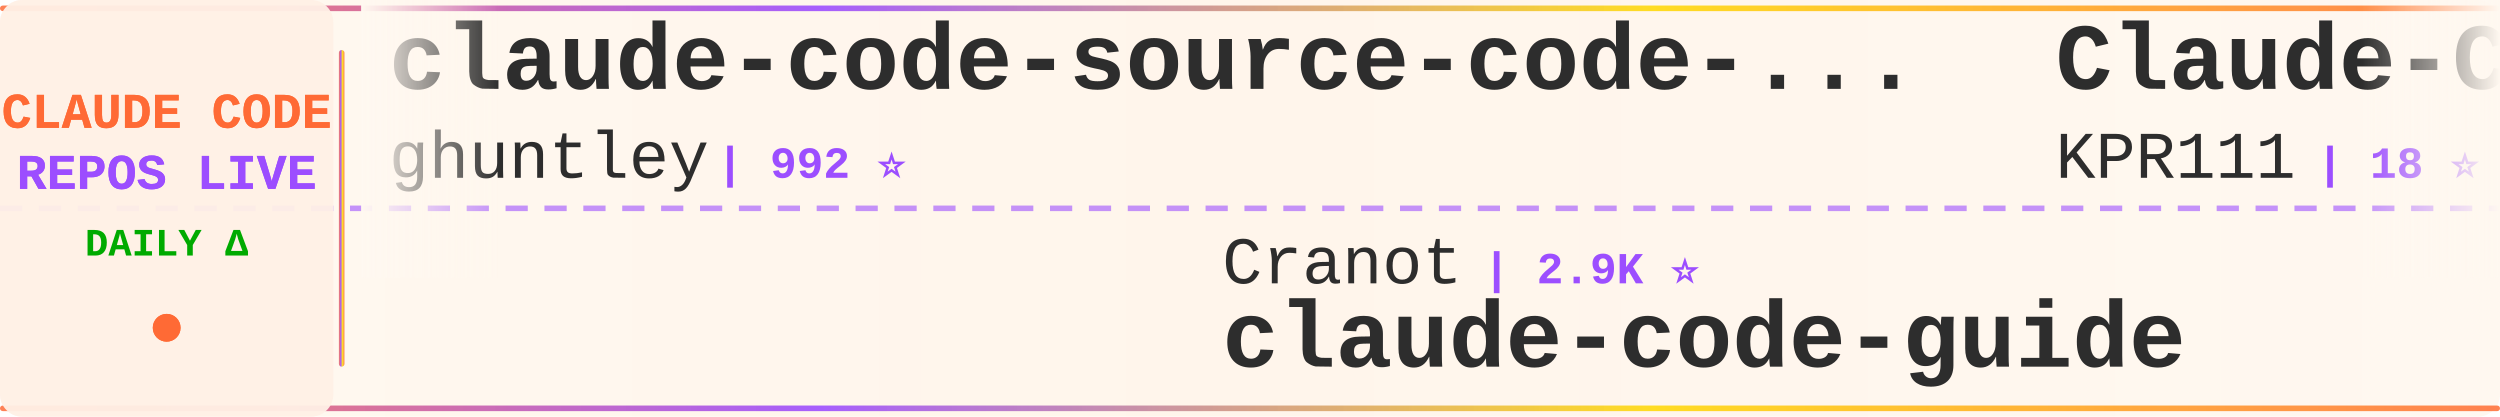
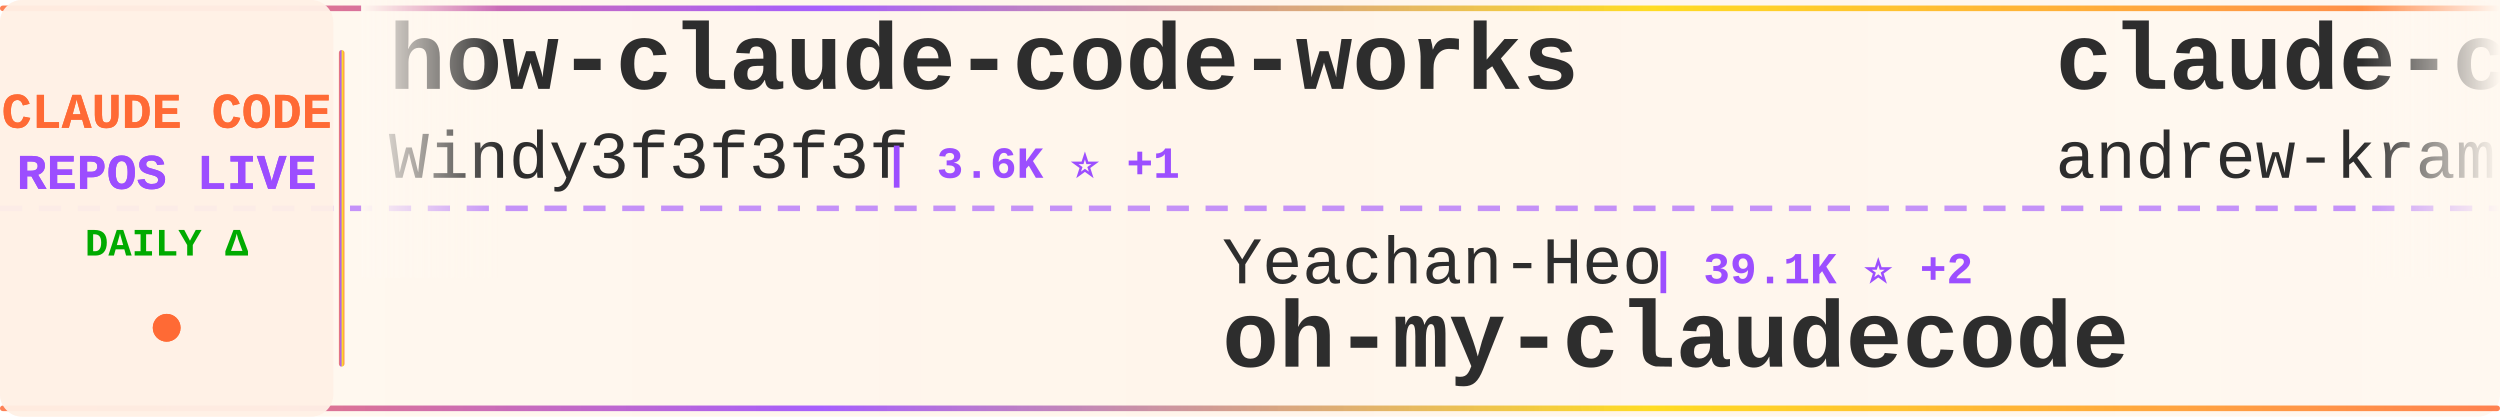
<svg xmlns="http://www.w3.org/2000/svg" width="900" height="150">
  <defs>
    <linearGradient id="tickerBg" x1="0%" y1="0%" x2="100%" y2="0%">
      <stop offset="0%" style="stop-color:#fff8f0;stop-opacity:0.98" />
      <stop offset="50%" style="stop-color:#fff5eb;stop-opacity:1" />
      <stop offset="100%" style="stop-color:#fff8f0;stop-opacity:0.98" />
    </linearGradient>
    <linearGradient id="borderGrad" x1="0%" y1="0%" x2="100%" y2="0%">
      <stop offset="0%" style="stop-color:#FF6B35;stop-opacity:0.85">
        <animate attributeName="stop-opacity" values="0.85;1;0.85" dur="2s" repeatCount="indefinite" />
      </stop>
      <stop offset="33%" style="stop-color:#9C4EFF;stop-opacity:0.9">
        <animate attributeName="stop-opacity" values="0.9;1;0.9" dur="2.2s" repeatCount="indefinite" />
      </stop>
      <stop offset="66%" style="stop-color:#FFD700;stop-opacity:0.85">
        <animate attributeName="stop-opacity" values="0.85;1;0.85" dur="1.8s" repeatCount="indefinite" />
      </stop>
      <stop offset="100%" style="stop-color:#FF6B35;stop-opacity:0.85">
        <animate attributeName="stop-opacity" values="0.85;1;0.85" dur="2s" repeatCount="indefinite" />
      </stop>
    </linearGradient>
    <filter id="textGlow">
      <feGaussianBlur stdDeviation="0.15" result="coloredBlur" />
      <feMerge>
        <feMergeNode in="coloredBlur" />
        <feMergeNode in="SourceGraphic" />
      </feMerge>
    </filter>
    <filter id="metricGlow">
      <feGaussianBlur stdDeviation="0.2" result="coloredBlur" />
      <feMerge>
        <feMergeNode in="coloredBlur" />
        <feMergeNode in="SourceGraphic" />
      </feMerge>
    </filter>
    <linearGradient id="leftFade" x1="0%" y1="0%" x2="100%" y2="0%">
      <stop offset="0%" style="stop-color:#fff8f0;stop-opacity:1" />
      <stop offset="100%" style="stop-color:#fff8f0;stop-opacity:0" />
    </linearGradient>
    <linearGradient id="rightFade" x1="0%" y1="0%" x2="100%" y2="0%">
      <stop offset="0%" style="stop-color:#fff8f0;stop-opacity:0" />
      <stop offset="100%" style="stop-color:#fff8f0;stop-opacity:1" />
    </linearGradient>
  </defs>
  <rect width="900" height="150" fill="url(#tickerBg)" rx="8" />
  <rect x="0" y="2" width="900" height="2" fill="url(#borderGrad)" rx="1" />
  <rect x="0" y="146" width="900" height="2" fill="url(#borderGrad)" rx="1" />
  <line x1="0" y1="75" x2="900" y2="75" stroke="#9C4EFF" stroke-width="2" stroke-dasharray="8 6" opacity="0.6" />
  <rect x="0" y="0" width="120" height="150" fill="#fff0e6" opacity="0.95" rx="8" />
  <text x="60" y="46" font-family="'Courier New', monospace" font-size="18" font-weight="bold" fill="#FF6B35" text-anchor="middle" filter="url(#textGlow)">
    CLAUDE CODE
  </text>
  <text x="60" y="68" font-family="'Courier New', monospace" font-size="18" font-weight="bold" fill="#9C4EFF" text-anchor="middle" filter="url(#textGlow)">
    REPOS LIVE
  </text>
  <text x="60" y="92" font-family="'Courier New', monospace" font-size="14" font-weight="bold" fill="#00aa00" text-anchor="middle">
    DAILY Δ
  </text>
  <circle cx="60" cy="118" r="5" fill="#FF6B35" filter="url(#metricGlow)">
    <animate attributeName="r" values="4;6;4" dur="1.5s" repeatCount="indefinite" />
    <animate attributeName="opacity" values="0.6;1;0.6" dur="1.5s" repeatCount="indefinite" />
  </circle>
  <rect x="122" y="18" width="2" height="114" fill="url(#borderGrad)" rx="1" />
  <clipPath id="tickerClip">
    <rect x="130" y="0" width="770" height="150" />
  </clipPath>
  <g clip-path="url(#tickerClip)">
    <g id="tickerItems">
      <animateTransform attributeName="transform" attributeType="XML" type="translate" from="0 0" to="-3000 0" dur="54s" repeatCount="indefinite" />
      <g transform="translate(0, 0)">
-         <text x="140" y="32" font-family="'Courier New', monospace" font-size="34" font-weight="bold" fill="#2d2d2d">claude-code-source-code-...</text>
-         <text x="140" y="64" font-family="'Courier New', monospace" font-size="24" font-weight="normal" fill="#2d2d2d" opacity="1.0">ghuntley</text>
-         <text x="258" y="64" font-family="'Courier New', monospace" font-size="16" font-weight="bold" fill="#9C4EFF"> | 992 ⭐</text>
+         <text x="140" y="32" font-family="'Courier New', monospace" font-size="34" font-weight="bold" fill="#2d2d2d">how-claude-code-works</text>
+         <text x="140" y="64" font-family="'Courier New', monospace" font-size="24" font-weight="normal" fill="#2d2d2d" opacity="1.0">Windy3f3f3f3f</text>
+         <text x="318" y="64" font-family="'Courier New', monospace" font-size="16" font-weight="bold" fill="#9C4EFF"> | 3.6K ⭐ +1</text>
      </g>
      <g transform="translate(300, 0)">
-         <text x="140" y="102" font-family="'Courier New', monospace" font-size="24" font-weight="normal" fill="#2d2d2d" opacity="1.0">Cranot</text>
-         <text x="234" y="102" font-family="'Courier New', monospace" font-size="16" font-weight="bold" fill="#9C4EFF"> | 2.9K ⭐</text>
-         <text x="140" y="132" font-family="'Courier New', monospace" font-size="34" font-weight="bold" fill="#2d2d2d">claude-code-guide</text>
+         <text x="140" y="102" font-family="'Courier New', monospace" font-size="24" font-weight="normal" fill="#2d2d2d" opacity="1.0">Yeachan-Heo</text>
+         <text x="294" y="102" font-family="'Courier New', monospace" font-size="16" font-weight="bold" fill="#9C4EFF"> | 39.1K ⭐ +2</text>
+         <text x="140" y="132" font-family="'Courier New', monospace" font-size="34" font-weight="bold" fill="#2d2d2d">oh-my-claudecode</text>
      </g>
      <g transform="translate(600, 0)">
-         <text x="140" y="32" font-family="'Courier New', monospace" font-size="34" font-weight="bold" fill="#2d2d2d">Claude-Code</text>
-         <text x="140" y="64" font-family="'Courier New', monospace" font-size="24" font-weight="normal" fill="#2d2d2d" opacity="1.0">KPR111</text>
-         <text x="234" y="64" font-family="'Courier New', monospace" font-size="16" font-weight="bold" fill="#9C4EFF"> | 18 ⭐</text>
+         <text x="140" y="32" font-family="'Courier New', monospace" font-size="34" font-weight="bold" fill="#2d2d2d">claude-code-source-build</text>
+         <text x="140" y="64" font-family="'Courier New', monospace" font-size="24" font-weight="normal" fill="#2d2d2d" opacity="1.0">andrew-kramer-inno</text>
+         <text x="378" y="64" font-family="'Courier New', monospace" font-size="16" font-weight="bold" fill="#9C4EFF"> | 596 ⭐</text>
      </g>
      <g transform="translate(900, 0)">
-         <text x="140" y="102" font-family="'Courier New', monospace" font-size="24" font-weight="normal" fill="#2d2d2d" opacity="1.0">chauncygu</text>
-         <text x="270" y="102" font-family="'Courier New', monospace" font-size="16" font-weight="bold" fill="#9C4EFF"> | 2.8K ⭐</text>
-         <text x="140" y="132" font-family="'Courier New', monospace" font-size="34" font-weight="bold" fill="#2d2d2d">collection-claude-code-s...</text>
+         <text x="140" y="102" font-family="'Courier New', monospace" font-size="24" font-weight="normal" fill="#2d2d2d" opacity="1.0">OneRedOak</text>
+         <text x="270" y="102" font-family="'Courier New', monospace" font-size="16" font-weight="bold" fill="#9C4EFF"> | 3.9K ⭐</text>
+         <text x="140" y="132" font-family="'Courier New', monospace" font-size="34" font-weight="bold" fill="#2d2d2d">claude-code-workflows</text>
      </g>
      <g transform="translate(1200, 0)">
-         <text x="140" y="32" font-family="'Courier New', monospace" font-size="34" font-weight="bold" fill="#2d2d2d">claude-code-templates</text>
-         <text x="140" y="64" font-family="'Courier New', monospace" font-size="24" font-weight="normal" fill="#2d2d2d" opacity="1.0">davila7</text>
-         <text x="246" y="64" font-family="'Courier New', monospace" font-size="16" font-weight="bold" fill="#9C4EFF"> | 30.6K ⭐ +1</text>
+         <text x="140" y="32" font-family="'Courier New', monospace" font-size="34" font-weight="bold" fill="#2d2d2d">claude-code-harness</text>
+         <text x="140" y="64" font-family="'Courier New', monospace" font-size="24" font-weight="normal" fill="#2d2d2d" opacity="1.0">Chachamaru127</text>
+         <text x="318" y="64" font-family="'Courier New', monospace" font-size="16" font-weight="bold" fill="#9C4EFF"> | 3.1K ⭐</text>
      </g>
      <g transform="translate(1500, 0)">
-         <text x="140" y="102" font-family="'Courier New', monospace" font-size="24" font-weight="normal" fill="#2d2d2d" opacity="1.0">fazxes</text>
-         <text x="234" y="102" font-family="'Courier New', monospace" font-size="16" font-weight="bold" fill="#9C4EFF"> | 239 ⭐</text>
-         <text x="140" y="132" font-family="'Courier New', monospace" font-size="34" font-weight="bold" fill="#2d2d2d">Claude-code</text>
+         <text x="140" y="102" font-family="'Courier New', monospace" font-size="24" font-weight="normal" fill="#2d2d2d" opacity="1.0">FlorianBruniaux</text>
+         <text x="342" y="102" font-family="'Courier New', monospace" font-size="16" font-weight="bold" fill="#9C4EFF"> | 5.9K ⭐ +1</text>
+         <text x="140" y="132" font-family="'Courier New', monospace" font-size="34" font-weight="bold" fill="#2d2d2d">claude-code-ultimate-gui...</text>
      </g>
      <g transform="translate(1800, 0)">
+         <text x="140" y="32" font-family="'Courier New', monospace" font-size="34" font-weight="bold" fill="#2d2d2d">claude_code_src</text>
+         <text x="140" y="64" font-family="'Courier New', monospace" font-size="24" font-weight="normal" fill="#2d2d2d" opacity="1.0">ponponon</text>
+         <text x="258" y="64" font-family="'Courier New', monospace" font-size="16" font-weight="bold" fill="#9C4EFF"> | 2.3K ⭐</text>
+       </g>
+       <g transform="translate(2100, 0)">
+         <text x="140" y="102" font-family="'Courier New', monospace" font-size="24" font-weight="normal" fill="#2d2d2d" opacity="1.0">AICoderTudou</text>
+         <text x="306" y="102" font-family="'Courier New', monospace" font-size="16" font-weight="bold" fill="#9C4EFF"> | 495 ⭐</text>
+         <text x="140" y="132" font-family="'Courier New', monospace" font-size="34" font-weight="bold" fill="#2d2d2d">claude-code-tudou</text>
+       </g>
+       <g transform="translate(2400, 0)">
+         <text x="140" y="32" font-family="'Courier New', monospace" font-size="34" font-weight="bold" fill="#2d2d2d">claude-code-source</text>
+         <text x="140" y="64" font-family="'Courier New', monospace" font-size="24" font-weight="normal" fill="#2d2d2d" opacity="1.0">JrCx7scC</text>
+         <text x="258" y="64" font-family="'Courier New', monospace" font-size="16" font-weight="bold" fill="#9C4EFF"> | 376 ⭐</text>
+       </g>
+       <g transform="translate(2700, 0)">
+         <text x="140" y="102" font-family="'Courier New', monospace" font-size="24" font-weight="normal" fill="#2d2d2d" opacity="1.0">alejandrobalderas</text>
+         <text x="366" y="102" font-family="'Courier New', monospace" font-size="16" font-weight="bold" fill="#9C4EFF"> | 2.8K ⭐ +1</text>
+         <text x="140" y="132" font-family="'Courier New', monospace" font-size="34" font-weight="bold" fill="#2d2d2d">claude-code-from-source</text>
+       </g>
+       <g transform="translate(3000, 0)">
        <text x="140" y="32" font-family="'Courier New', monospace" font-size="34" font-weight="bold" fill="#2d2d2d">how-claude-code-works</text>
        <text x="140" y="64" font-family="'Courier New', monospace" font-size="24" font-weight="normal" fill="#2d2d2d" opacity="1.0">Windy3f3f3f3f</text>
-         <text x="318" y="64" font-family="'Courier New', monospace" font-size="16" font-weight="bold" fill="#9C4EFF"> | 3.6K ⭐</text>
-       </g>
-       <g transform="translate(2100, 0)">
-         <text x="140" y="102" font-family="'Courier New', monospace" font-size="24" font-weight="normal" fill="#2d2d2d" opacity="1.0">ccplugins</text>
-         <text x="270" y="102" font-family="'Courier New', monospace" font-size="16" font-weight="bold" fill="#9C4EFF"> | 935 ⭐</text>
-         <text x="140" y="132" font-family="'Courier New', monospace" font-size="34" font-weight="bold" fill="#2d2d2d">awesome-claude-code-plug...</text>
-       </g>
-       <g transform="translate(2400, 0)">
-         <text x="140" y="32" font-family="'Courier New', monospace" font-size="34" font-weight="bold" fill="#2d2d2d">ralph-claude-code</text>
-         <text x="140" y="64" font-family="'Courier New', monospace" font-size="24" font-weight="normal" fill="#2d2d2d" opacity="1.0">frankbria</text>
-         <text x="270" y="64" font-family="'Courier New', monospace" font-size="16" font-weight="bold" fill="#9C4EFF"> | 9.6K ⭐ +1</text>
-       </g>
-       <g transform="translate(2700, 0)">
-         <text x="140" y="102" font-family="'Courier New', monospace" font-size="24" font-weight="normal" fill="#2d2d2d" opacity="1.0">techjarves</text>
-         <text x="282" y="102" font-family="'Courier New', monospace" font-size="16" font-weight="bold" fill="#9C4EFF"> | 1.4K ⭐</text>
-         <text x="140" y="132" font-family="'Courier New', monospace" font-size="34" font-weight="bold" fill="#2d2d2d">ClaudeCode-Portable</text>
-       </g>
-       <g transform="translate(3000, 0)">
-         <text x="140" y="32" font-family="'Courier New', monospace" font-size="34" font-weight="bold" fill="#2d2d2d">claude-code-source-code-...</text>
-         <text x="140" y="64" font-family="'Courier New', monospace" font-size="24" font-weight="normal" fill="#2d2d2d" opacity="1.0">ghuntley</text>
-         <text x="258" y="64" font-family="'Courier New', monospace" font-size="16" font-weight="bold" fill="#9C4EFF"> | 992 ⭐</text>
+         <text x="318" y="64" font-family="'Courier New', monospace" font-size="16" font-weight="bold" fill="#9C4EFF"> | 3.6K ⭐ +1</text>
      </g>
      <g transform="translate(3300, 0)">
-         <text x="140" y="102" font-family="'Courier New', monospace" font-size="24" font-weight="normal" fill="#2d2d2d" opacity="1.0">Cranot</text>
-         <text x="234" y="102" font-family="'Courier New', monospace" font-size="16" font-weight="bold" fill="#9C4EFF"> | 2.9K ⭐</text>
-         <text x="140" y="132" font-family="'Courier New', monospace" font-size="34" font-weight="bold" fill="#2d2d2d">claude-code-guide</text>
+         <text x="140" y="102" font-family="'Courier New', monospace" font-size="24" font-weight="normal" fill="#2d2d2d" opacity="1.0">Yeachan-Heo</text>
+         <text x="294" y="102" font-family="'Courier New', monospace" font-size="16" font-weight="bold" fill="#9C4EFF"> | 39.1K ⭐ +2</text>
+         <text x="140" y="132" font-family="'Courier New', monospace" font-size="34" font-weight="bold" fill="#2d2d2d">oh-my-claudecode</text>
      </g>
      <g transform="translate(3600, 0)">
-         <text x="140" y="32" font-family="'Courier New', monospace" font-size="34" font-weight="bold" fill="#2d2d2d">Claude-Code</text>
-         <text x="140" y="64" font-family="'Courier New', monospace" font-size="24" font-weight="normal" fill="#2d2d2d" opacity="1.0">KPR111</text>
-         <text x="234" y="64" font-family="'Courier New', monospace" font-size="16" font-weight="bold" fill="#9C4EFF"> | 18 ⭐</text>
+         <text x="140" y="32" font-family="'Courier New', monospace" font-size="34" font-weight="bold" fill="#2d2d2d">claude-code-source-build</text>
+         <text x="140" y="64" font-family="'Courier New', monospace" font-size="24" font-weight="normal" fill="#2d2d2d" opacity="1.0">andrew-kramer-inno</text>
+         <text x="378" y="64" font-family="'Courier New', monospace" font-size="16" font-weight="bold" fill="#9C4EFF"> | 596 ⭐</text>
      </g>
      <g transform="translate(3900, 0)">
-         <text x="140" y="102" font-family="'Courier New', monospace" font-size="24" font-weight="normal" fill="#2d2d2d" opacity="1.0">chauncygu</text>
-         <text x="270" y="102" font-family="'Courier New', monospace" font-size="16" font-weight="bold" fill="#9C4EFF"> | 2.8K ⭐</text>
-         <text x="140" y="132" font-family="'Courier New', monospace" font-size="34" font-weight="bold" fill="#2d2d2d">collection-claude-code-s...</text>
+         <text x="140" y="102" font-family="'Courier New', monospace" font-size="24" font-weight="normal" fill="#2d2d2d" opacity="1.0">OneRedOak</text>
+         <text x="270" y="102" font-family="'Courier New', monospace" font-size="16" font-weight="bold" fill="#9C4EFF"> | 3.9K ⭐</text>
+         <text x="140" y="132" font-family="'Courier New', monospace" font-size="34" font-weight="bold" fill="#2d2d2d">claude-code-workflows</text>
      </g>
    </g>
  </g>
  <rect x="130" y="0" width="50" height="100" fill="url(#leftFade)" />
  <rect x="850" y="0" width="50" height="100" fill="url(#rightFade)" />
</svg>
